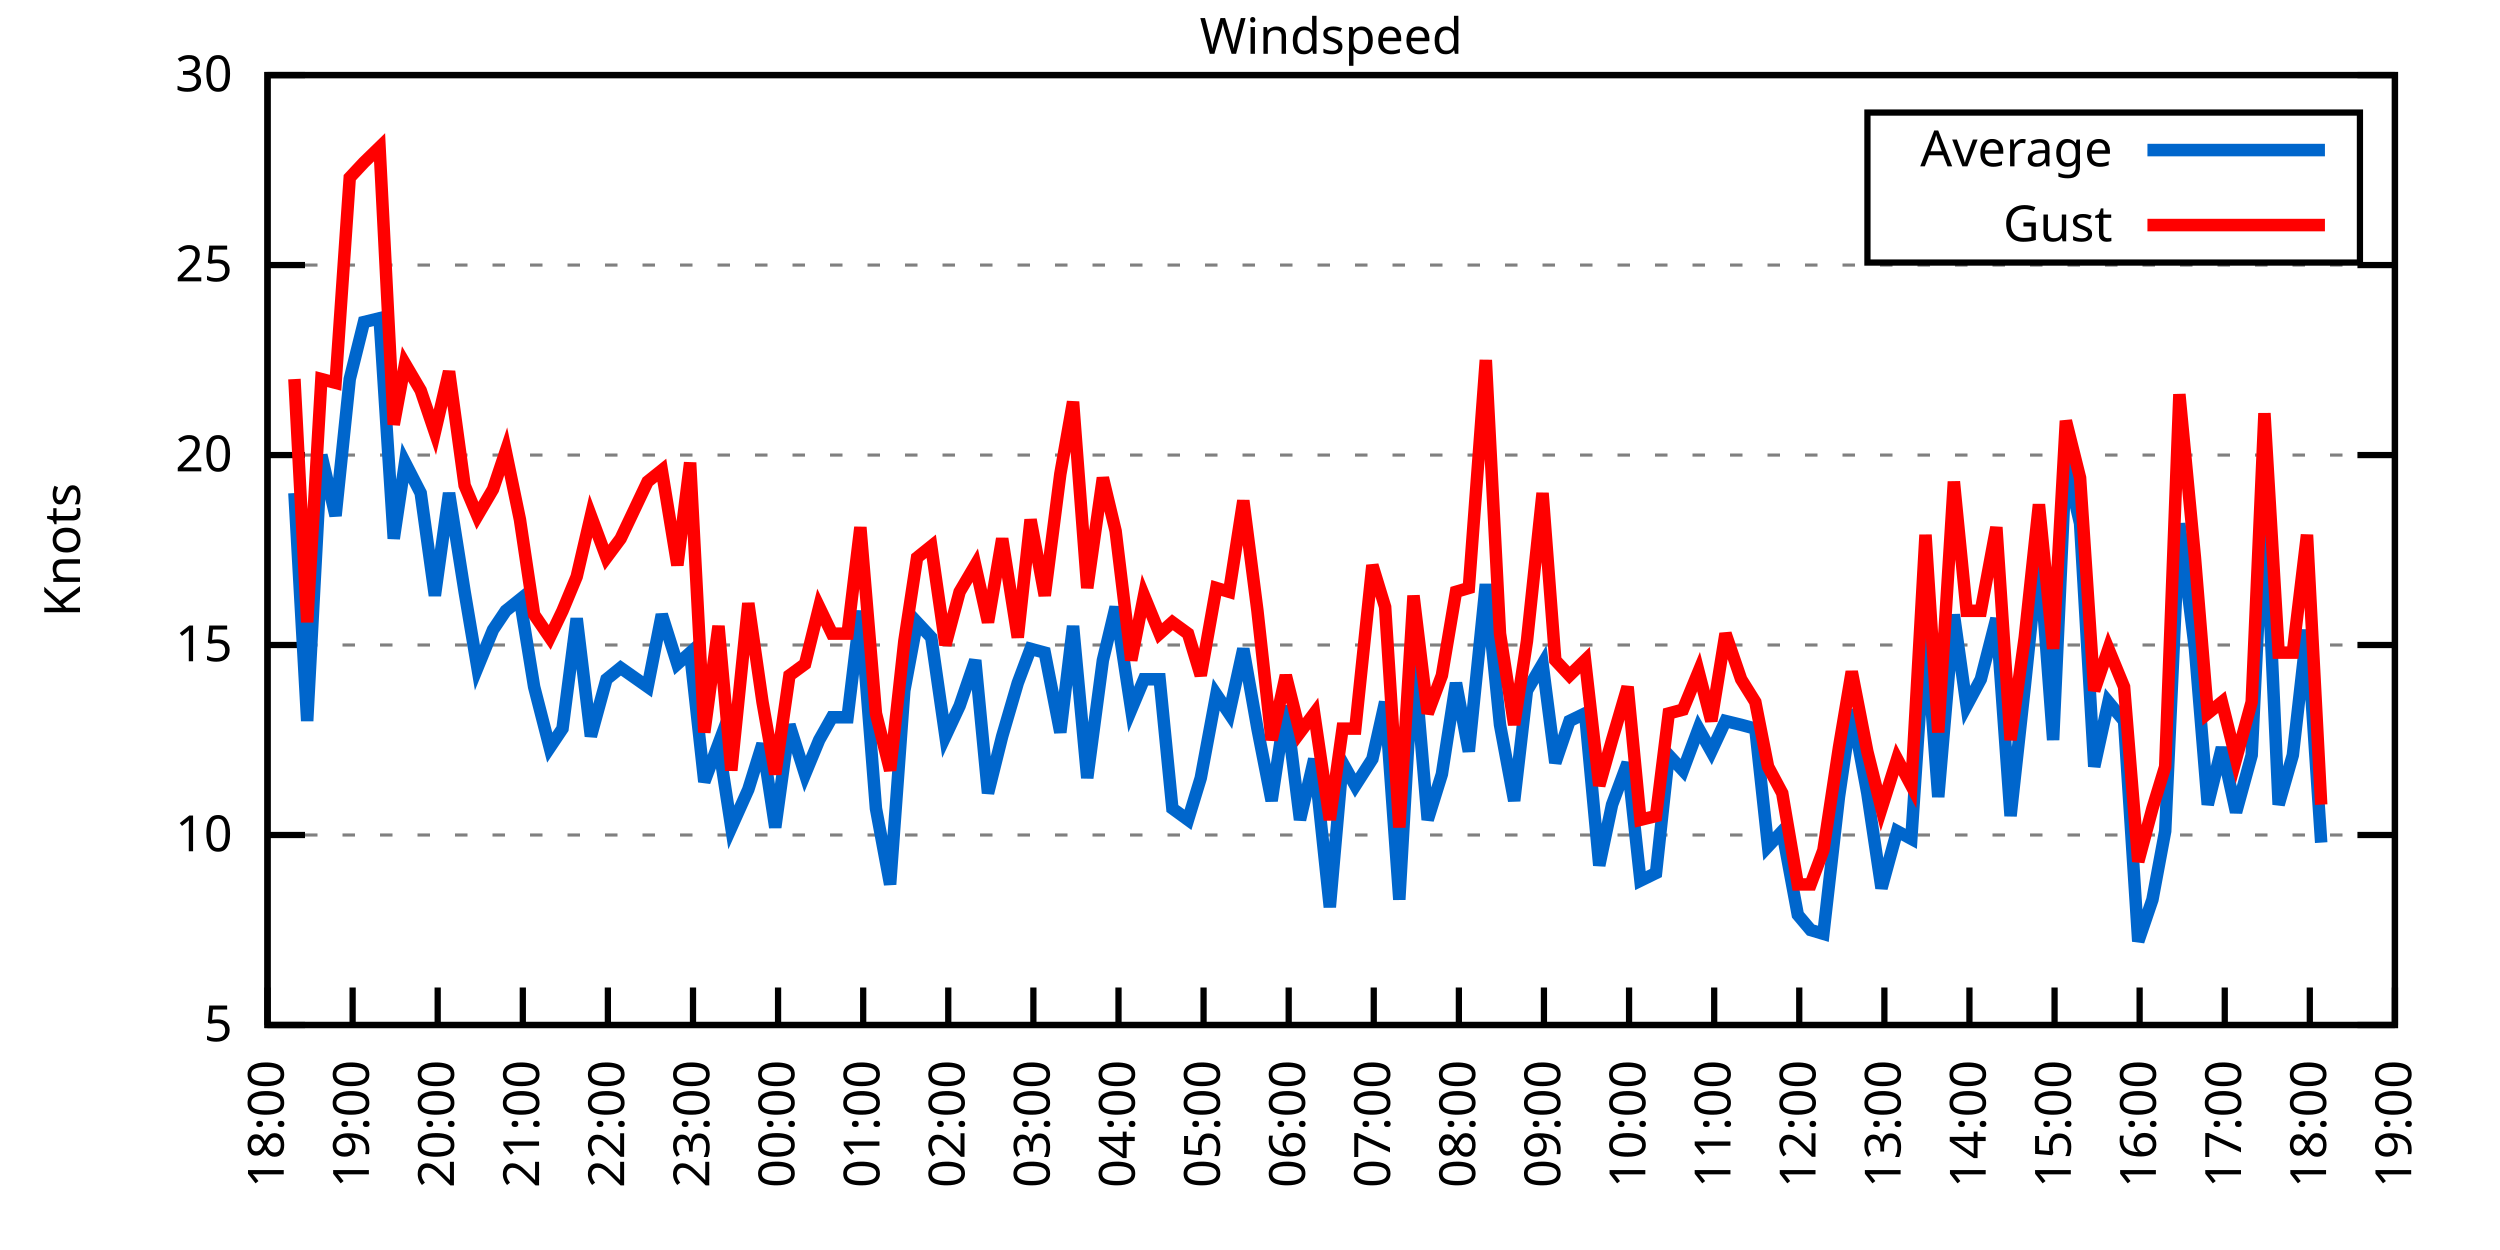
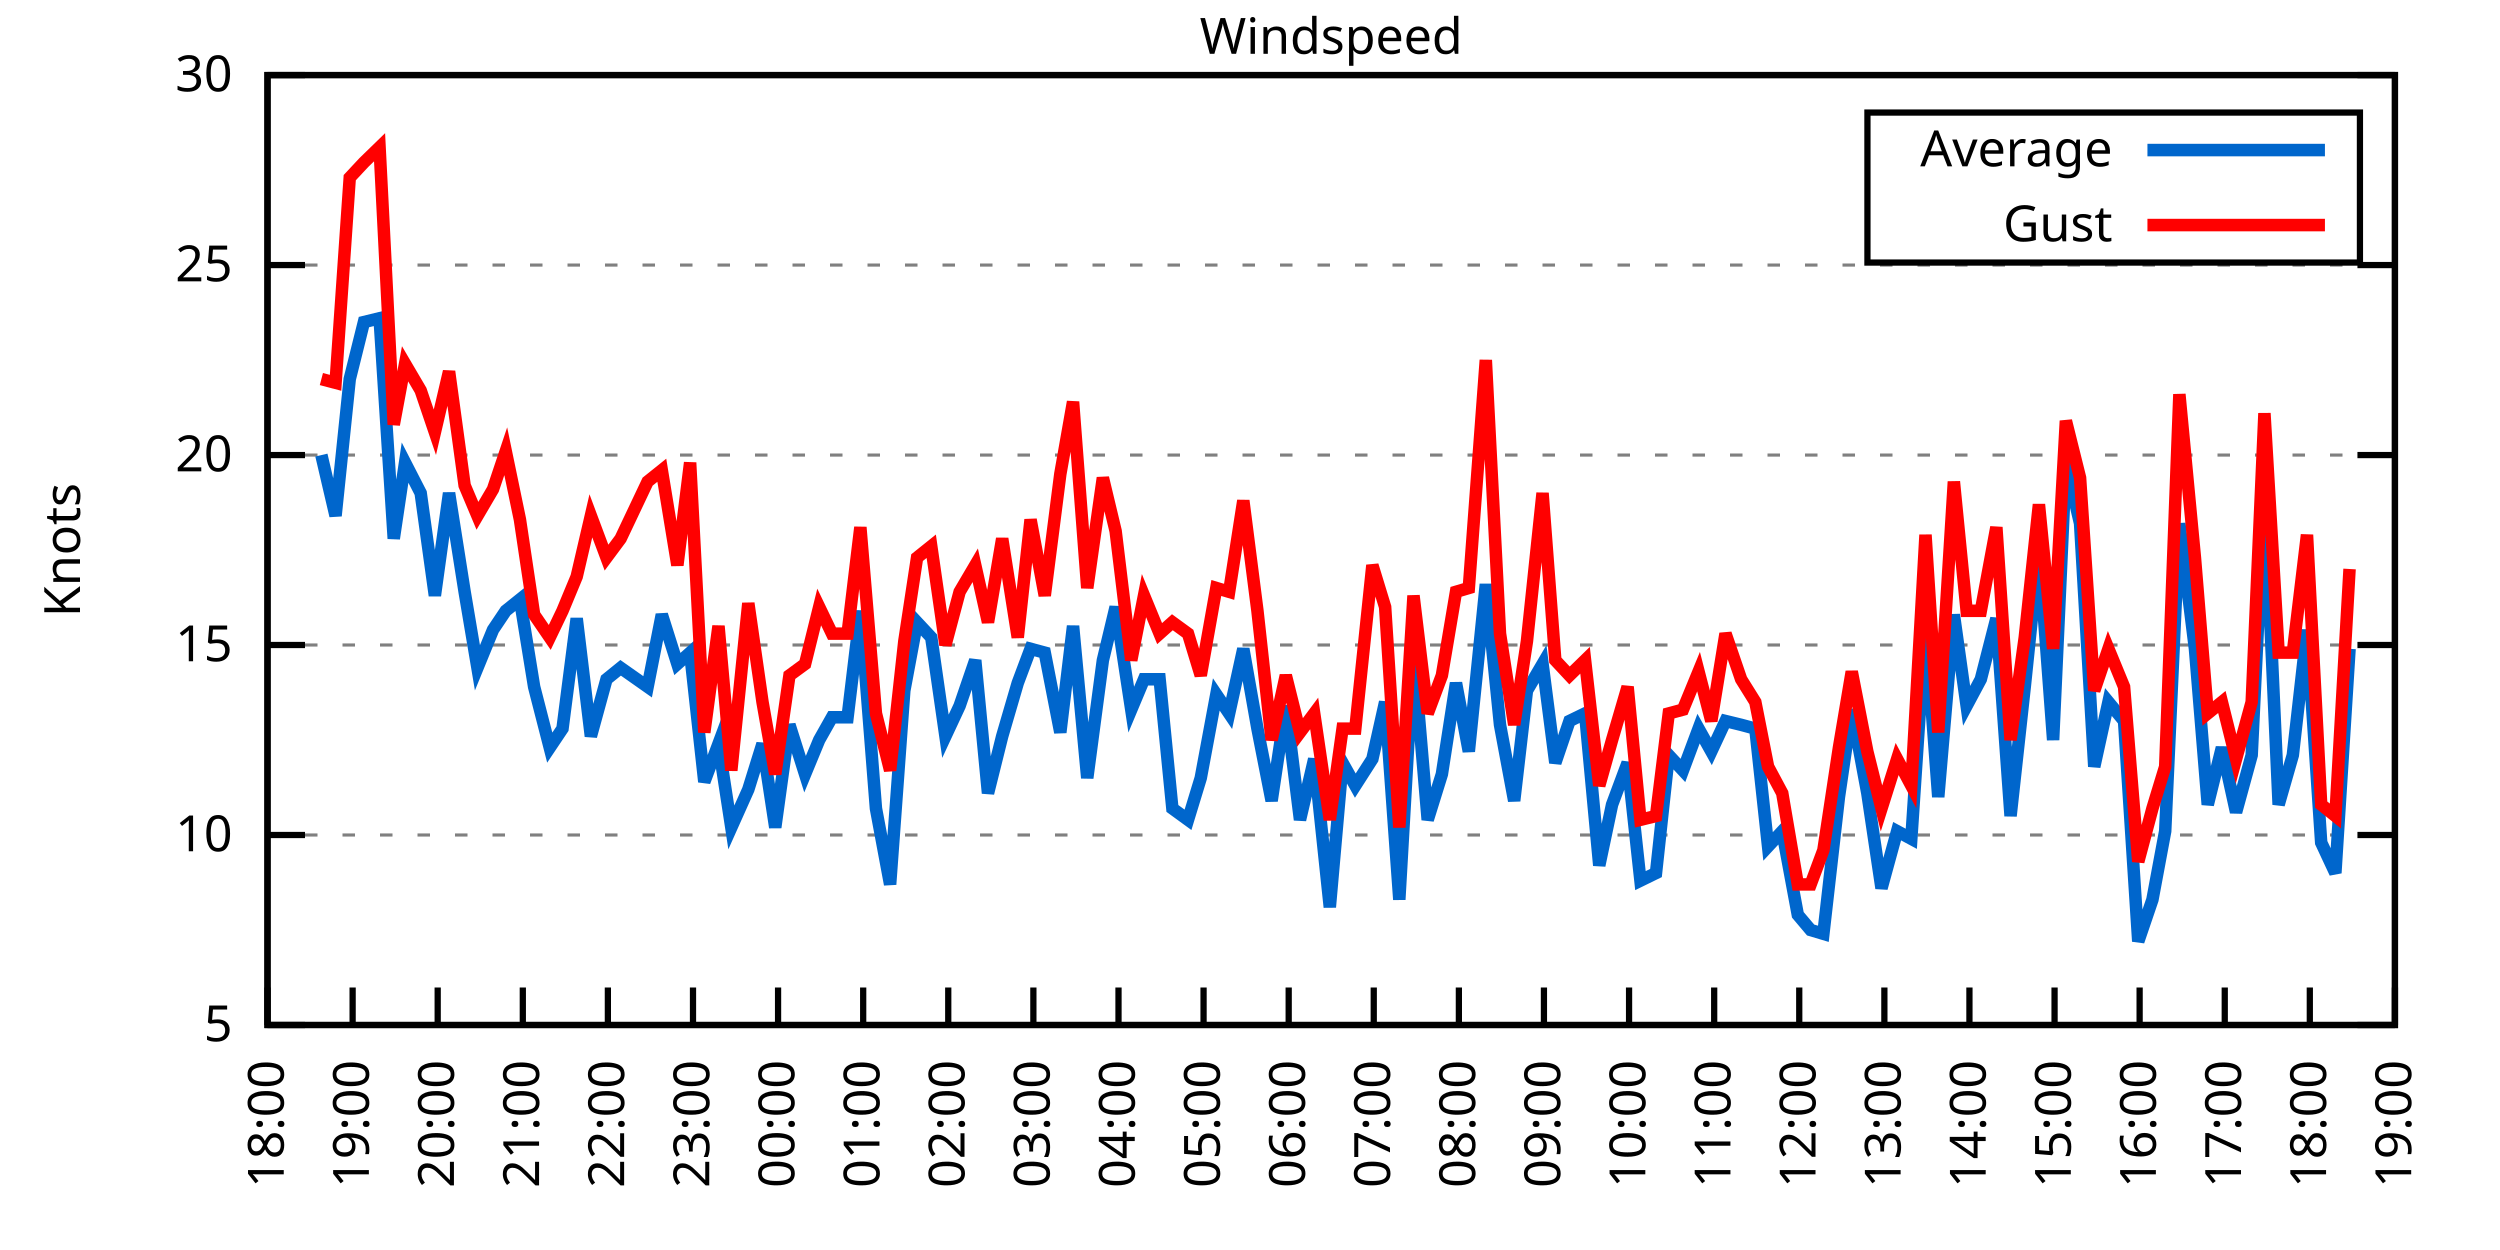
<svg xmlns="http://www.w3.org/2000/svg" xmlns:xlink="http://www.w3.org/1999/xlink" width="400" height="200" viewBox="0 0 400 200">
  <g id="gnuplot_canvas">
    <rect x="0" y="0" width="400" height="200" fill="none" />
    <defs>
      <circle id="gpDot" r="0.5" stroke-width="0.5" stroke="currentColor" />
      <path id="gpPt0" stroke-width="0.333" stroke="currentColor" d="M-1,0 h2 M0,-1 v2" />
      <path id="gpPt1" stroke-width="0.333" stroke="currentColor" d="M-1,-1 L1,1 M1,-1 L-1,1" />
      <path id="gpPt2" stroke-width="0.333" stroke="currentColor" d="M-1,0 L1,0 M0,-1 L0,1 M-1,-1 L1,1 M-1,1 L1,-1" />
      <rect id="gpPt3" stroke-width="0.333" stroke="currentColor" x="-1" y="-1" width="2" height="2" />
      <rect id="gpPt4" stroke-width="0.333" stroke="currentColor" fill="currentColor" x="-1" y="-1" width="2" height="2" />
      <circle id="gpPt5" stroke-width="0.333" stroke="currentColor" cx="0" cy="0" r="1" />
      <use xlink:href="#gpPt5" id="gpPt6" fill="currentColor" stroke="none" />
      <path id="gpPt7" stroke-width="0.333" stroke="currentColor" d="M0,-1.33 L-1.33,0.67 L1.33,0.67 z" />
      <use xlink:href="#gpPt7" id="gpPt8" fill="currentColor" stroke="none" />
      <use xlink:href="#gpPt7" id="gpPt9" stroke="currentColor" transform="rotate(180)" />
      <use xlink:href="#gpPt9" id="gpPt10" fill="currentColor" stroke="none" />
      <use xlink:href="#gpPt3" id="gpPt11" stroke="currentColor" transform="rotate(45)" />
      <use xlink:href="#gpPt11" id="gpPt12" fill="currentColor" stroke="none" />
      <path id="gpPt13" stroke-width="0.333" stroke="currentColor" d="M0,1.330 L1.265,0.411 L0.782,-1.067 L-0.782,-1.076 L-1.265,0.411 z" />
      <use xlink:href="#gpPt13" id="gpPt14" fill="currentColor" stroke="none" />
      <filter id="textbox" filterUnits="objectBoundingBox" x="0" y="0" height="1" width="1">
        <feFlood flood-color="white" flood-opacity="1" result="bgnd" />
        <feComposite in="SourceGraphic" in2="bgnd" operator="atop" />
      </filter>
      <filter id="greybox" filterUnits="objectBoundingBox" x="0" y="0" height="1" width="1">
        <feFlood flood-color="lightgrey" flood-opacity="1" result="grey" />
        <feComposite in="SourceGraphic" in2="grey" operator="atop" />
      </filter>
    </defs>
    <g fill="none" color="white" stroke="currentColor" stroke-width="1.00" stroke-linecap="butt" stroke-linejoin="miter">
</g>
    <g fill="none" color="black" stroke="currentColor" stroke-width="1.00" stroke-linecap="butt" stroke-linejoin="miter">
      <g stroke="none" shape-rendering="crispEdges">
        <polygon fill="rgb(255, 255, 255)" points="42.80,164.00 383.18,164.00 383.18,12.02 42.80,12.02 " />
      </g>
    </g>
    <g fill="none" color="black" stroke="currentColor" stroke-width="1.00" stroke-linecap="butt" stroke-linejoin="miter">
</g>
    <g fill="none" color="black" stroke="black" stroke-width="0.50" stroke-linecap="butt" stroke-linejoin="miter">
</g>
    <g fill="none" color="gray" stroke="currentColor" stroke-width="0.50" stroke-linecap="butt" stroke-linejoin="miter">
      <path stroke="gray" stroke-dasharray="2,4" class="gridline" d="M42.80,164.00 L383.19,164.00  " />
    </g>
    <g fill="none" color="gray" stroke="gray" stroke-width="1.00" stroke-linecap="butt" stroke-linejoin="miter">
</g>
    <g fill="none" color="black" stroke="currentColor" stroke-width="1.00" stroke-linecap="butt" stroke-linejoin="miter">
      <path stroke="black" d="M42.80,164.00 L48.80,164.00 M383.19,164.00 L377.19,164.00  " />
      <g transform="translate(37.20,166.60)" stroke="none" fill="black" font-family="Sans" font-size="8.00" text-anchor="end">
        <text>
          <tspan font-family="Sans"> 5</tspan>
        </text>
      </g>
    </g>
    <g fill="none" color="black" stroke="currentColor" stroke-width="1.00" stroke-linecap="butt" stroke-linejoin="miter">
</g>
    <g fill="none" color="black" stroke="black" stroke-width="0.50" stroke-linecap="butt" stroke-linejoin="miter">
</g>
    <g fill="none" color="gray" stroke="currentColor" stroke-width="0.50" stroke-linecap="butt" stroke-linejoin="miter">
      <path stroke="gray" stroke-dasharray="2,4" class="gridline" d="M42.80,133.60 L383.19,133.60  " />
    </g>
    <g fill="none" color="gray" stroke="gray" stroke-width="1.00" stroke-linecap="butt" stroke-linejoin="miter">
</g>
    <g fill="none" color="black" stroke="currentColor" stroke-width="1.00" stroke-linecap="butt" stroke-linejoin="miter">
      <path stroke="black" d="M42.80,133.60 L48.80,133.60 M383.19,133.60 L377.19,133.60  " />
      <g transform="translate(37.20,136.20)" stroke="none" fill="black" font-family="Sans" font-size="8.00" text-anchor="end">
        <text>
          <tspan font-family="Sans"> 10</tspan>
        </text>
      </g>
    </g>
    <g fill="none" color="black" stroke="currentColor" stroke-width="1.00" stroke-linecap="butt" stroke-linejoin="miter">
</g>
    <g fill="none" color="black" stroke="black" stroke-width="0.50" stroke-linecap="butt" stroke-linejoin="miter">
</g>
    <g fill="none" color="gray" stroke="currentColor" stroke-width="0.50" stroke-linecap="butt" stroke-linejoin="miter">
      <path stroke="gray" stroke-dasharray="2,4" class="gridline" d="M42.80,103.20 L383.19,103.20  " />
    </g>
    <g fill="none" color="gray" stroke="gray" stroke-width="1.00" stroke-linecap="butt" stroke-linejoin="miter">
</g>
    <g fill="none" color="black" stroke="currentColor" stroke-width="1.00" stroke-linecap="butt" stroke-linejoin="miter">
      <path stroke="black" d="M42.80,103.20 L48.80,103.20 M383.19,103.20 L377.19,103.20  " />
      <g transform="translate(37.20,105.80)" stroke="none" fill="black" font-family="Sans" font-size="8.00" text-anchor="end">
        <text>
          <tspan font-family="Sans"> 15</tspan>
        </text>
      </g>
    </g>
    <g fill="none" color="black" stroke="currentColor" stroke-width="1.00" stroke-linecap="butt" stroke-linejoin="miter">
</g>
    <g fill="none" color="black" stroke="black" stroke-width="0.50" stroke-linecap="butt" stroke-linejoin="miter">
</g>
    <g fill="none" color="gray" stroke="currentColor" stroke-width="0.50" stroke-linecap="butt" stroke-linejoin="miter">
      <path stroke="gray" stroke-dasharray="2,4" class="gridline" d="M42.80,72.81 L383.19,72.81  " />
    </g>
    <g fill="none" color="gray" stroke="gray" stroke-width="1.00" stroke-linecap="butt" stroke-linejoin="miter">
</g>
    <g fill="none" color="black" stroke="currentColor" stroke-width="1.00" stroke-linecap="butt" stroke-linejoin="miter">
      <path stroke="black" d="M42.80,72.81 L48.80,72.81 M383.19,72.81 L377.19,72.81  " />
      <g transform="translate(37.20,75.41)" stroke="none" fill="black" font-family="Sans" font-size="8.00" text-anchor="end">
        <text>
          <tspan font-family="Sans"> 20</tspan>
        </text>
      </g>
    </g>
    <g fill="none" color="black" stroke="currentColor" stroke-width="1.00" stroke-linecap="butt" stroke-linejoin="miter">
</g>
    <g fill="none" color="black" stroke="black" stroke-width="0.50" stroke-linecap="butt" stroke-linejoin="miter">
</g>
    <g fill="none" color="gray" stroke="currentColor" stroke-width="0.50" stroke-linecap="butt" stroke-linejoin="miter">
      <path stroke="gray" stroke-dasharray="2,4" class="gridline" d="M42.80,42.41 L383.19,42.41  " />
    </g>
    <g fill="none" color="gray" stroke="gray" stroke-width="1.00" stroke-linecap="butt" stroke-linejoin="miter">
</g>
    <g fill="none" color="black" stroke="currentColor" stroke-width="1.00" stroke-linecap="butt" stroke-linejoin="miter">
      <path stroke="black" d="M42.80,42.41 L48.80,42.41 M383.19,42.41 L377.19,42.41  " />
      <g transform="translate(37.20,45.01)" stroke="none" fill="black" font-family="Sans" font-size="8.00" text-anchor="end">
        <text>
          <tspan font-family="Sans"> 25</tspan>
        </text>
      </g>
    </g>
    <g fill="none" color="black" stroke="currentColor" stroke-width="1.00" stroke-linecap="butt" stroke-linejoin="miter">
</g>
    <g fill="none" color="black" stroke="black" stroke-width="0.50" stroke-linecap="butt" stroke-linejoin="miter">
</g>
    <g fill="none" color="gray" stroke="currentColor" stroke-width="0.50" stroke-linecap="butt" stroke-linejoin="miter">
      <path stroke="gray" stroke-dasharray="2,4" class="gridline" d="M42.80,12.01 L383.19,12.01  " />
    </g>
    <g fill="none" color="gray" stroke="gray" stroke-width="1.00" stroke-linecap="butt" stroke-linejoin="miter">
</g>
    <g fill="none" color="black" stroke="currentColor" stroke-width="1.00" stroke-linecap="butt" stroke-linejoin="miter">
      <path stroke="black" d="M42.80,12.01 L48.80,12.01 M383.19,12.01 L377.19,12.01  " />
      <g transform="translate(37.20,14.61)" stroke="none" fill="black" font-family="Sans" font-size="8.00" text-anchor="end">
        <text>
          <tspan font-family="Sans"> 30</tspan>
        </text>
      </g>
    </g>
    <g fill="none" color="black" stroke="currentColor" stroke-width="1.00" stroke-linecap="butt" stroke-linejoin="miter">
      <path stroke="black" d="M42.80,164.00 L42.80,158.00  " />
      <g transform="translate(45.40,169.60) rotate(270.00)" stroke="none" fill="black" font-family="Sans" font-size="8.00" text-anchor="end">
        <text>
          <tspan font-family="Sans">18:00</tspan>
        </text>
      </g>
    </g>
    <g fill="none" color="black" stroke="currentColor" stroke-width="1.00" stroke-linecap="butt" stroke-linejoin="miter">
      <path stroke="black" d="M56.42,164.00 L56.42,158.00  " />
      <g transform="translate(59.02,169.60) rotate(270.00)" stroke="none" fill="black" font-family="Sans" font-size="8.00" text-anchor="end">
        <text>
          <tspan font-family="Sans">19:00</tspan>
        </text>
      </g>
    </g>
    <g fill="none" color="black" stroke="currentColor" stroke-width="1.00" stroke-linecap="butt" stroke-linejoin="miter">
      <path stroke="black" d="M70.03,164.00 L70.03,158.00  " />
      <g transform="translate(72.63,169.60) rotate(270.00)" stroke="none" fill="black" font-family="Sans" font-size="8.00" text-anchor="end">
        <text>
          <tspan font-family="Sans">20:00</tspan>
        </text>
      </g>
    </g>
    <g fill="none" color="black" stroke="currentColor" stroke-width="1.00" stroke-linecap="butt" stroke-linejoin="miter">
      <path stroke="black" d="M83.65,164.00 L83.65,158.00  " />
      <g transform="translate(86.25,169.60) rotate(270.00)" stroke="none" fill="black" font-family="Sans" font-size="8.00" text-anchor="end">
        <text>
          <tspan font-family="Sans">21:00</tspan>
        </text>
      </g>
    </g>
    <g fill="none" color="black" stroke="currentColor" stroke-width="1.00" stroke-linecap="butt" stroke-linejoin="miter">
      <path stroke="black" d="M97.26,164.00 L97.26,158.00  " />
      <g transform="translate(99.86,169.60) rotate(270.00)" stroke="none" fill="black" font-family="Sans" font-size="8.00" text-anchor="end">
        <text>
          <tspan font-family="Sans">22:00</tspan>
        </text>
      </g>
    </g>
    <g fill="none" color="black" stroke="currentColor" stroke-width="1.00" stroke-linecap="butt" stroke-linejoin="miter">
      <path stroke="black" d="M110.88,164.00 L110.88,158.00  " />
      <g transform="translate(113.48,169.60) rotate(270.00)" stroke="none" fill="black" font-family="Sans" font-size="8.00" text-anchor="end">
        <text>
          <tspan font-family="Sans">23:00</tspan>
        </text>
      </g>
    </g>
    <g fill="none" color="black" stroke="currentColor" stroke-width="1.00" stroke-linecap="butt" stroke-linejoin="miter">
      <path stroke="black" d="M124.49,164.00 L124.49,158.00  " />
      <g transform="translate(127.09,169.60) rotate(270.00)" stroke="none" fill="black" font-family="Sans" font-size="8.00" text-anchor="end">
        <text>
          <tspan font-family="Sans">00:00</tspan>
        </text>
      </g>
    </g>
    <g fill="none" color="black" stroke="currentColor" stroke-width="1.00" stroke-linecap="butt" stroke-linejoin="miter">
      <path stroke="black" d="M138.11,164.00 L138.11,158.00  " />
      <g transform="translate(140.71,169.60) rotate(270.00)" stroke="none" fill="black" font-family="Sans" font-size="8.00" text-anchor="end">
        <text>
          <tspan font-family="Sans">01:00</tspan>
        </text>
      </g>
    </g>
    <g fill="none" color="black" stroke="currentColor" stroke-width="1.00" stroke-linecap="butt" stroke-linejoin="miter">
      <path stroke="black" d="M151.72,164.00 L151.72,158.00  " />
      <g transform="translate(154.32,169.60) rotate(270.00)" stroke="none" fill="black" font-family="Sans" font-size="8.00" text-anchor="end">
        <text>
          <tspan font-family="Sans">02:00</tspan>
        </text>
      </g>
    </g>
    <g fill="none" color="black" stroke="currentColor" stroke-width="1.00" stroke-linecap="butt" stroke-linejoin="miter">
      <path stroke="black" d="M165.34,164.00 L165.34,158.00  " />
      <g transform="translate(167.94,169.60) rotate(270.00)" stroke="none" fill="black" font-family="Sans" font-size="8.00" text-anchor="end">
        <text>
          <tspan font-family="Sans">03:00</tspan>
        </text>
      </g>
    </g>
    <g fill="none" color="black" stroke="currentColor" stroke-width="1.00" stroke-linecap="butt" stroke-linejoin="miter">
      <path stroke="black" d="M178.96,164.00 L178.96,158.00  " />
      <g transform="translate(181.56,169.60) rotate(270.00)" stroke="none" fill="black" font-family="Sans" font-size="8.00" text-anchor="end">
        <text>
          <tspan font-family="Sans">04:00</tspan>
        </text>
      </g>
    </g>
    <g fill="none" color="black" stroke="currentColor" stroke-width="1.00" stroke-linecap="butt" stroke-linejoin="miter">
      <path stroke="black" d="M192.57,164.00 L192.57,158.00  " />
      <g transform="translate(195.17,169.60) rotate(270.00)" stroke="none" fill="black" font-family="Sans" font-size="8.00" text-anchor="end">
        <text>
          <tspan font-family="Sans">05:00</tspan>
        </text>
      </g>
    </g>
    <g fill="none" color="black" stroke="currentColor" stroke-width="1.00" stroke-linecap="butt" stroke-linejoin="miter">
      <path stroke="black" d="M206.19,164.00 L206.19,158.00  " />
      <g transform="translate(208.79,169.60) rotate(270.00)" stroke="none" fill="black" font-family="Sans" font-size="8.00" text-anchor="end">
        <text>
          <tspan font-family="Sans">06:00</tspan>
        </text>
      </g>
    </g>
    <g fill="none" color="black" stroke="currentColor" stroke-width="1.00" stroke-linecap="butt" stroke-linejoin="miter">
      <path stroke="black" d="M219.80,164.00 L219.80,158.00  " />
      <g transform="translate(222.40,169.60) rotate(270.00)" stroke="none" fill="black" font-family="Sans" font-size="8.00" text-anchor="end">
        <text>
          <tspan font-family="Sans">07:00</tspan>
        </text>
      </g>
    </g>
    <g fill="none" color="black" stroke="currentColor" stroke-width="1.00" stroke-linecap="butt" stroke-linejoin="miter">
      <path stroke="black" d="M233.42,164.00 L233.42,158.00  " />
      <g transform="translate(236.02,169.60) rotate(270.00)" stroke="none" fill="black" font-family="Sans" font-size="8.00" text-anchor="end">
        <text>
          <tspan font-family="Sans">08:00</tspan>
        </text>
      </g>
    </g>
    <g fill="none" color="black" stroke="currentColor" stroke-width="1.00" stroke-linecap="butt" stroke-linejoin="miter">
      <path stroke="black" d="M247.03,164.00 L247.03,158.00  " />
      <g transform="translate(249.63,169.60) rotate(270.00)" stroke="none" fill="black" font-family="Sans" font-size="8.00" text-anchor="end">
        <text>
          <tspan font-family="Sans">09:00</tspan>
        </text>
      </g>
    </g>
    <g fill="none" color="black" stroke="currentColor" stroke-width="1.00" stroke-linecap="butt" stroke-linejoin="miter">
      <path stroke="black" d="M260.65,164.00 L260.65,158.00  " />
      <g transform="translate(263.25,169.60) rotate(270.00)" stroke="none" fill="black" font-family="Sans" font-size="8.00" text-anchor="end">
        <text>
          <tspan font-family="Sans">10:00</tspan>
        </text>
      </g>
    </g>
    <g fill="none" color="black" stroke="currentColor" stroke-width="1.00" stroke-linecap="butt" stroke-linejoin="miter">
      <path stroke="black" d="M274.27,164.00 L274.27,158.00  " />
      <g transform="translate(276.87,169.60) rotate(270.00)" stroke="none" fill="black" font-family="Sans" font-size="8.00" text-anchor="end">
        <text>
          <tspan font-family="Sans">11:00</tspan>
        </text>
      </g>
    </g>
    <g fill="none" color="black" stroke="currentColor" stroke-width="1.00" stroke-linecap="butt" stroke-linejoin="miter">
      <path stroke="black" d="M287.88,164.00 L287.88,158.00  " />
      <g transform="translate(290.48,169.60) rotate(270.00)" stroke="none" fill="black" font-family="Sans" font-size="8.00" text-anchor="end">
        <text>
          <tspan font-family="Sans">12:00</tspan>
        </text>
      </g>
    </g>
    <g fill="none" color="black" stroke="currentColor" stroke-width="1.00" stroke-linecap="butt" stroke-linejoin="miter">
      <path stroke="black" d="M301.50,164.00 L301.50,158.00  " />
      <g transform="translate(304.10,169.60) rotate(270.00)" stroke="none" fill="black" font-family="Sans" font-size="8.00" text-anchor="end">
        <text>
          <tspan font-family="Sans">13:00</tspan>
        </text>
      </g>
    </g>
    <g fill="none" color="black" stroke="currentColor" stroke-width="1.00" stroke-linecap="butt" stroke-linejoin="miter">
      <path stroke="black" d="M315.11,164.00 L315.11,158.00  " />
      <g transform="translate(317.71,169.60) rotate(270.00)" stroke="none" fill="black" font-family="Sans" font-size="8.00" text-anchor="end">
        <text>
          <tspan font-family="Sans">14:00</tspan>
        </text>
      </g>
    </g>
    <g fill="none" color="black" stroke="currentColor" stroke-width="1.00" stroke-linecap="butt" stroke-linejoin="miter">
      <path stroke="black" d="M328.73,164.00 L328.73,158.00  " />
      <g transform="translate(331.33,169.60) rotate(270.00)" stroke="none" fill="black" font-family="Sans" font-size="8.00" text-anchor="end">
        <text>
          <tspan font-family="Sans">15:00</tspan>
        </text>
      </g>
    </g>
    <g fill="none" color="black" stroke="currentColor" stroke-width="1.00" stroke-linecap="butt" stroke-linejoin="miter">
      <path stroke="black" d="M342.34,164.00 L342.34,158.00  " />
      <g transform="translate(344.94,169.60) rotate(270.00)" stroke="none" fill="black" font-family="Sans" font-size="8.00" text-anchor="end">
        <text>
          <tspan font-family="Sans">16:00</tspan>
        </text>
      </g>
    </g>
    <g fill="none" color="black" stroke="currentColor" stroke-width="1.00" stroke-linecap="butt" stroke-linejoin="miter">
      <path stroke="black" d="M355.96,164.00 L355.96,158.00  " />
      <g transform="translate(358.56,169.60) rotate(270.00)" stroke="none" fill="black" font-family="Sans" font-size="8.00" text-anchor="end">
        <text>
          <tspan font-family="Sans">17:00</tspan>
        </text>
      </g>
    </g>
    <g fill="none" color="black" stroke="currentColor" stroke-width="1.00" stroke-linecap="butt" stroke-linejoin="miter">
      <path stroke="black" d="M369.57,164.00 L369.57,158.00  " />
      <g transform="translate(372.17,169.60) rotate(270.00)" stroke="none" fill="black" font-family="Sans" font-size="8.00" text-anchor="end">
        <text>
          <tspan font-family="Sans">18:00</tspan>
        </text>
      </g>
    </g>
    <g fill="none" color="black" stroke="currentColor" stroke-width="1.00" stroke-linecap="butt" stroke-linejoin="miter">
      <path stroke="black" d="M383.19,164.00 L383.19,158.00  " />
      <g transform="translate(385.79,169.60) rotate(270.00)" stroke="none" fill="black" font-family="Sans" font-size="8.00" text-anchor="end">
        <text>
          <tspan font-family="Sans">19:00</tspan>
        </text>
      </g>
    </g>
    <g fill="none" color="black" stroke="currentColor" stroke-width="1.00" stroke-linecap="butt" stroke-linejoin="miter">
</g>
    <g fill="none" color="black" stroke="currentColor" stroke-width="1.00" stroke-linecap="butt" stroke-linejoin="miter">
      <path stroke="black" d="M42.80,12.01 L42.80,164.00 L383.19,164.00 L383.19,12.01 L42.80,12.01 Z  " />
    </g>
    <g fill="none" color="black" stroke="currentColor" stroke-width="1.00" stroke-linecap="butt" stroke-linejoin="miter">
</g>
    <g fill="none" color="black" stroke="currentColor" stroke-width="1.00" stroke-linecap="butt" stroke-linejoin="miter">
      <path stroke="black" d="M298.79,42.01 L298.79,18.01 L377.59,18.01 L377.59,42.01 L298.79,42.01 Z  " />
    </g>
    <g id="Windspeed_plot_1">
      <g fill="none" color="white" stroke="black" stroke-width="2.00" stroke-linecap="butt" stroke-linejoin="miter">
</g>
      <g fill="none" color="black" stroke="currentColor" stroke-width="2.00" stroke-linecap="butt" stroke-linejoin="miter">
        <g transform="translate(337.99,26.61)" stroke="none" fill="black" font-family="Sans" font-size="8.00" text-anchor="end">
          <text>
            <tspan font-family="Sans">Average</tspan>
          </text>
        </g>
      </g>
      <g fill="none" color="black" stroke="currentColor" stroke-width="2.00" stroke-linecap="butt" stroke-linejoin="miter">
-         <path stroke="rgb(  0, 102, 204)" d="M343.59,24.01 L371.99,24.01 M47.11,78.89 L49.15,115.36 L51.42,72.81 L53.69,82.53 L55.96,60.65 L58.23,51.53   L60.73,50.92 L63.00,86.18 L64.81,74.02 L67.31,78.89 L69.58,95.30 L71.85,78.89 L74.34,94.69 L76.39,106.85   L78.88,100.77 L80.92,97.73 L83.19,95.91 L85.46,109.89 L87.96,119.62 L90.00,116.58 L92.27,98.95 L94.54,117.80   L97.04,108.68 L99.30,106.85 L103.62,109.89 L105.89,98.34 L108.38,106.24 L110.42,104.42 L112.69,125.09 L114.96,119.01   L117.01,132.39 L119.73,126.31 L122.00,119.01 L124.04,132.39 L126.31,115.97 L128.81,123.87 L131.07,118.40 L133.12,114.76   L135.61,114.76 L137.66,97.73 L140.15,129.35 L142.42,141.51 L144.69,110.50 L146.73,99.56 L149.00,101.99 L151.27,117.80   L153.54,112.93 L156.04,105.64 L158.08,126.91 L160.35,117.80 L162.84,109.28 L164.89,103.81 L167.16,104.42 L169.65,117.19   L171.69,100.16 L173.96,124.48 L176.46,105.64 L178.50,97.12 L181.00,113.54 L183.04,108.68 L185.54,108.68 L187.58,129.35   L190.08,131.17 L192.12,124.48 L194.61,111.11 L196.66,114.15 L198.93,103.81 L201.19,116.58 L203.46,128.13 L205.73,112.93   L208.00,131.17 L210.27,121.44 L212.77,145.15 L214.81,122.05 L216.85,125.70 L219.58,121.44 L221.62,112.32 L223.89,143.94   L226.16,104.42 L228.43,131.17 L230.70,123.87 L232.96,109.28 L235.01,120.23 L237.73,93.48 L240.00,115.97 L242.27,128.13   L244.31,110.50 L246.81,106.24 L248.85,122.05 L251.12,115.36 L253.61,114.15 L255.88,138.47 L257.93,128.74 L260.42,122.05   L262.47,140.90 L264.96,139.68 L267.00,120.83 L269.27,123.27 L271.77,116.58 L273.81,120.23 L276.08,115.36 L278.58,115.97   L280.85,116.58 L282.89,135.43 L285.16,132.99 L287.65,146.37 L289.70,148.80 L291.74,149.41 L294.23,127.52 L296.28,113.54   L298.77,126.91 L301.04,142.11 L303.54,132.99 L305.81,134.21 L308.08,100.16 L310.12,127.52 L312.62,98.34 L314.66,112.93   L316.93,108.68 L319.42,98.95 L321.69,130.56 L323.96,109.89 L326.23,88.00 L328.50,118.40 L330.54,74.02 L332.81,83.75   L335.08,122.66 L337.35,112.32 L339.85,115.36 L342.12,150.62 L344.39,143.94 L346.43,132.99 L348.70,83.75 L351.19,103.81   L353.24,128.74 L355.50,119.62 L357.77,129.95 L360.27,120.83 L362.31,78.89 L364.58,128.74 L366.85,120.83 L369.12,100.77   L371.39,134.82  " />
+         <path stroke="rgb(  0, 102, 204)" d="M343.59,24.01 L371.99,24.01 M51.42,72.81 L53.69,82.53 L55.96,60.65 L58.23,51.53 L60.73,50.92 L63.00,86.18   L64.81,74.02 L67.31,78.89 L69.58,95.30 L71.85,78.89 L74.34,94.69 L76.39,106.85 L78.88,100.77 L80.92,97.73   L83.19,95.91 L85.46,109.89 L87.96,119.62 L90.00,116.58 L92.27,98.95 L94.54,117.80 L97.04,108.68 L99.30,106.85   L103.62,109.89 L105.89,98.34 L108.38,106.24 L110.42,104.42 L112.69,125.09 L114.96,119.01 L117.01,132.39 L119.73,126.31   L122.00,119.01 L124.04,132.39 L126.31,115.97 L128.81,123.87 L131.07,118.40 L133.12,114.76 L135.61,114.76 L137.66,97.73   L140.15,129.35 L142.42,141.51 L144.69,110.50 L146.73,99.56 L149.00,101.99 L151.27,117.80 L153.54,112.93 L156.04,105.64   L158.08,126.91 L160.35,117.80 L162.84,109.28 L164.89,103.81 L167.16,104.42 L169.65,117.19 L171.69,100.16 L173.96,124.48   L176.46,105.64 L178.50,97.12 L181.00,113.54 L183.04,108.68 L185.54,108.68 L187.58,129.35 L190.08,131.17 L192.12,124.48   L194.61,111.11 L196.66,114.15 L198.93,103.81 L201.19,116.58 L203.46,128.13 L205.73,112.93 L208.00,131.17 L210.27,121.44   L212.77,145.15 L214.81,122.05 L216.85,125.70 L219.58,121.44 L221.62,112.32 L223.89,143.94 L226.16,104.42 L228.43,131.17   L230.70,123.87 L232.96,109.28 L235.01,120.23 L237.73,93.48 L240.00,115.97 L242.27,128.13 L244.31,110.50 L246.81,106.24   L248.85,122.05 L251.12,115.36 L253.61,114.15 L255.88,138.47 L257.93,128.74 L260.42,122.05 L262.47,140.90 L264.96,139.68   L267.00,120.83 L269.27,123.27 L271.77,116.58 L273.81,120.23 L276.08,115.36 L278.58,115.97 L280.85,116.58 L282.89,135.43   L285.16,132.99 L287.65,146.37 L289.70,148.80 L291.74,149.41 L294.23,127.52 L296.28,113.54 L298.77,126.91 L301.04,142.11   L303.54,132.99 L305.81,134.21 L308.08,100.16 L310.12,127.52 L312.62,98.34 L314.66,112.93 L316.93,108.68 L319.42,98.95   L321.69,130.56 L323.96,109.89 L326.23,88.00 L328.50,118.40 L330.54,74.02 L332.81,83.75 L335.08,122.66 L337.35,112.32   L339.85,115.36 L342.12,150.62 L344.39,143.94 L346.43,132.99 L348.70,83.75 L351.19,103.81 L353.24,128.74 L355.50,119.62   L357.77,129.95 L360.27,120.83 L362.31,78.89 L364.58,128.74 L366.85,120.83 L369.12,100.77 L371.39,134.82 L373.66,139.68   L375.93,103.81  " />
      </g>
    </g>
    <g id="Windspeed_plot_2">
      <g fill="none" color="black" stroke="currentColor" stroke-width="2.00" stroke-linecap="butt" stroke-linejoin="miter">
        <g transform="translate(337.99,38.61)" stroke="none" fill="black" font-family="Sans" font-size="8.00" text-anchor="end">
          <text>
            <tspan font-family="Sans">Gust</tspan>
          </text>
        </g>
      </g>
      <g fill="none" color="black" stroke="currentColor" stroke-width="2.00" stroke-linecap="butt" stroke-linejoin="miter">
-         <path stroke="rgb(255,   0,   0)" d="M343.59,36.01 L371.99,36.01 M47.11,60.65 L49.15,99.56 L51.42,60.65 L53.69,61.25 L55.96,28.42 L58.23,25.99   L60.73,23.56 L63.00,67.94 L64.81,58.21 L67.31,62.47 L69.58,69.16 L71.85,59.43 L74.34,77.67 L76.39,82.53   L78.88,78.28 L80.92,72.20 L83.19,83.14 L85.46,98.34 L87.96,101.99 L90.00,97.73 L92.27,92.26 L94.54,82.53   L97.04,89.22 L99.30,86.18 L103.62,77.06 L105.89,75.24 L108.38,90.44 L110.42,74.02 L112.69,117.19 L114.96,100.16   L117.01,123.27 L119.73,96.52 L122.00,112.32 L124.04,123.87 L126.31,108.07 L128.81,106.24 L131.07,97.12 L133.12,101.38   L135.61,101.38 L137.66,84.36 L140.15,114.15 L142.42,123.27 L144.69,102.60 L146.73,89.22 L149.00,87.40 L151.27,103.20   L153.54,94.69 L156.04,90.44 L158.08,99.56 L160.35,86.18 L162.84,101.99 L164.89,83.14 L167.16,95.30 L169.65,75.85   L171.69,64.29 L173.96,94.08 L176.46,76.45 L178.50,84.97 L181.00,105.64 L183.04,95.30 L185.54,101.38 L187.58,99.56   L190.08,101.38 L192.12,108.07 L194.61,94.08 L196.66,94.69 L198.93,80.10 L201.19,97.73 L203.46,118.40 L205.73,108.07   L208.00,117.19 L210.27,114.15 L212.77,131.17 L214.81,116.58 L216.85,116.58 L219.58,90.44 L221.62,97.12 L223.89,132.39   L226.16,95.30 L228.43,114.15 L230.70,108.07 L232.96,94.69 L235.01,94.08 L237.73,57.61 L240.00,101.38 L242.27,115.97   L244.31,102.60 L246.81,78.89 L248.85,105.64 L251.12,108.07 L253.61,105.64 L255.88,125.70 L257.93,118.40 L260.42,109.89   L262.47,131.17 L264.96,130.56 L267.00,114.15 L269.27,113.54 L271.77,107.46 L273.81,115.36 L276.08,101.38 L278.58,108.68   L280.85,112.32 L282.89,122.66 L285.16,126.91 L287.65,141.51 L289.70,141.51 L291.74,136.03 L294.23,119.62 L296.28,107.46   L298.77,120.23 L301.04,129.35 L303.54,121.44 L305.81,125.70 L308.08,85.57 L310.12,117.19 L312.62,77.06 L314.66,97.73   L316.93,97.73 L319.42,84.36 L321.69,118.40 L323.96,101.99 L326.23,80.71 L328.50,103.81 L330.54,67.33 L332.81,76.45   L335.08,110.50 L337.35,103.81 L339.85,109.89 L342.12,137.86 L344.39,129.35 L346.43,122.66 L348.70,63.08 L351.19,89.22   L353.24,114.15 L355.50,112.32 L357.77,121.44 L360.27,112.32 L362.31,66.12 L364.58,104.42 L366.85,104.42 L369.12,85.57   L371.39,128.74  " />
+         <path stroke="rgb(255,   0,   0)" d="M343.59,36.01 L371.99,36.01 M51.42,60.65 L53.69,61.25 L55.96,28.42 L58.23,25.99 L60.73,23.56 L63.00,67.94   L64.81,58.21 L67.31,62.47 L69.58,69.16 L71.85,59.43 L74.34,77.67 L76.39,82.53 L78.88,78.28 L80.92,72.20   L83.19,83.14 L85.46,98.34 L87.96,101.99 L90.00,97.73 L92.27,92.26 L94.54,82.53 L97.04,89.22 L99.30,86.18   L103.62,77.06 L105.89,75.24 L108.38,90.44 L110.42,74.02 L112.69,117.19 L114.96,100.16 L117.01,123.27 L119.73,96.52   L122.00,112.32 L124.04,123.87 L126.31,108.07 L128.81,106.24 L131.07,97.12 L133.12,101.38 L135.61,101.38 L137.66,84.36   L140.15,114.15 L142.42,123.27 L144.69,102.60 L146.73,89.22 L149.00,87.40 L151.27,103.20 L153.54,94.69 L156.04,90.44   L158.08,99.56 L160.35,86.18 L162.84,101.99 L164.89,83.14 L167.16,95.30 L169.65,75.85 L171.69,64.29 L173.96,94.08   L176.46,76.45 L178.50,84.97 L181.00,105.64 L183.04,95.30 L185.54,101.38 L187.58,99.56 L190.08,101.38 L192.12,108.07   L194.61,94.08 L196.66,94.69 L198.93,80.10 L201.19,97.73 L203.46,118.40 L205.73,108.07 L208.00,117.19 L210.27,114.15   L212.77,131.17 L214.81,116.58 L216.85,116.58 L219.58,90.44 L221.62,97.12 L223.89,132.39 L226.16,95.30 L228.43,114.15   L230.70,108.07 L232.96,94.69 L235.01,94.08 L237.73,57.61 L240.00,101.38 L242.27,115.97 L244.31,102.60 L246.81,78.89   L248.85,105.64 L251.12,108.07 L253.61,105.64 L255.88,125.70 L257.93,118.40 L260.42,109.89 L262.47,131.17 L264.96,130.56   L267.00,114.15 L269.27,113.54 L271.77,107.46 L273.81,115.36 L276.08,101.38 L278.58,108.68 L280.85,112.32 L282.89,122.66   L285.16,126.91 L287.65,141.51 L289.70,141.51 L291.74,136.03 L294.23,119.62 L296.28,107.46 L298.77,120.23 L301.04,129.35   L303.54,121.44 L305.81,125.70 L308.08,85.57 L310.12,117.19 L312.62,77.06 L314.66,97.73 L316.93,97.73 L319.42,84.36   L321.69,118.40 L323.96,101.99 L326.23,80.71 L328.50,103.81 L330.54,67.33 L332.81,76.45 L335.08,110.50 L337.35,103.81   L339.85,109.89 L342.12,137.86 L344.39,129.35 L346.43,122.66 L348.70,63.08 L351.19,89.22 L353.24,114.15 L355.50,112.32   L357.77,121.44 L360.27,112.32 L362.31,66.12 L364.58,104.42 L366.85,104.42 L369.12,85.57 L371.39,128.74 L373.66,130.56   L375.93,91.04  " />
      </g>
    </g>
    <g fill="none" color="black" stroke="currentColor" stroke-width="2.00" stroke-linecap="butt" stroke-linejoin="miter">
</g>
    <g fill="none" color="black" stroke="black" stroke-width="1.00" stroke-linecap="butt" stroke-linejoin="miter">
</g>
    <g fill="none" color="black" stroke="currentColor" stroke-width="1.00" stroke-linecap="butt" stroke-linejoin="miter">
      <path stroke="black" d="M42.80,12.01 L42.80,164.00 L383.19,164.00 L383.19,12.01 L42.80,12.01 Z  " />
      <g transform="translate(12.80,88.01) rotate(270.00)" stroke="none" fill="black" font-family="Sans" font-size="8.00" text-anchor="middle">
        <text>
          <tspan font-family="Sans">Knots</tspan>
        </text>
      </g>
    </g>
    <g fill="none" color="black" stroke="currentColor" stroke-width="1.00" stroke-linecap="butt" stroke-linejoin="miter">
</g>
    <g fill="none" color="black" stroke="currentColor" stroke-width="1.00" stroke-linecap="butt" stroke-linejoin="miter">
      <g transform="translate(212.99,8.61)" stroke="none" fill="black" font-family="Sans" font-size="8.00" text-anchor="middle">
        <text>
          <tspan font-family="Sans">Windspeed</tspan>
        </text>
      </g>
    </g>
    <g fill="none" color="black" stroke="currentColor" stroke-width="1.00" stroke-linecap="butt" stroke-linejoin="miter">
</g>
  </g>
</svg>
